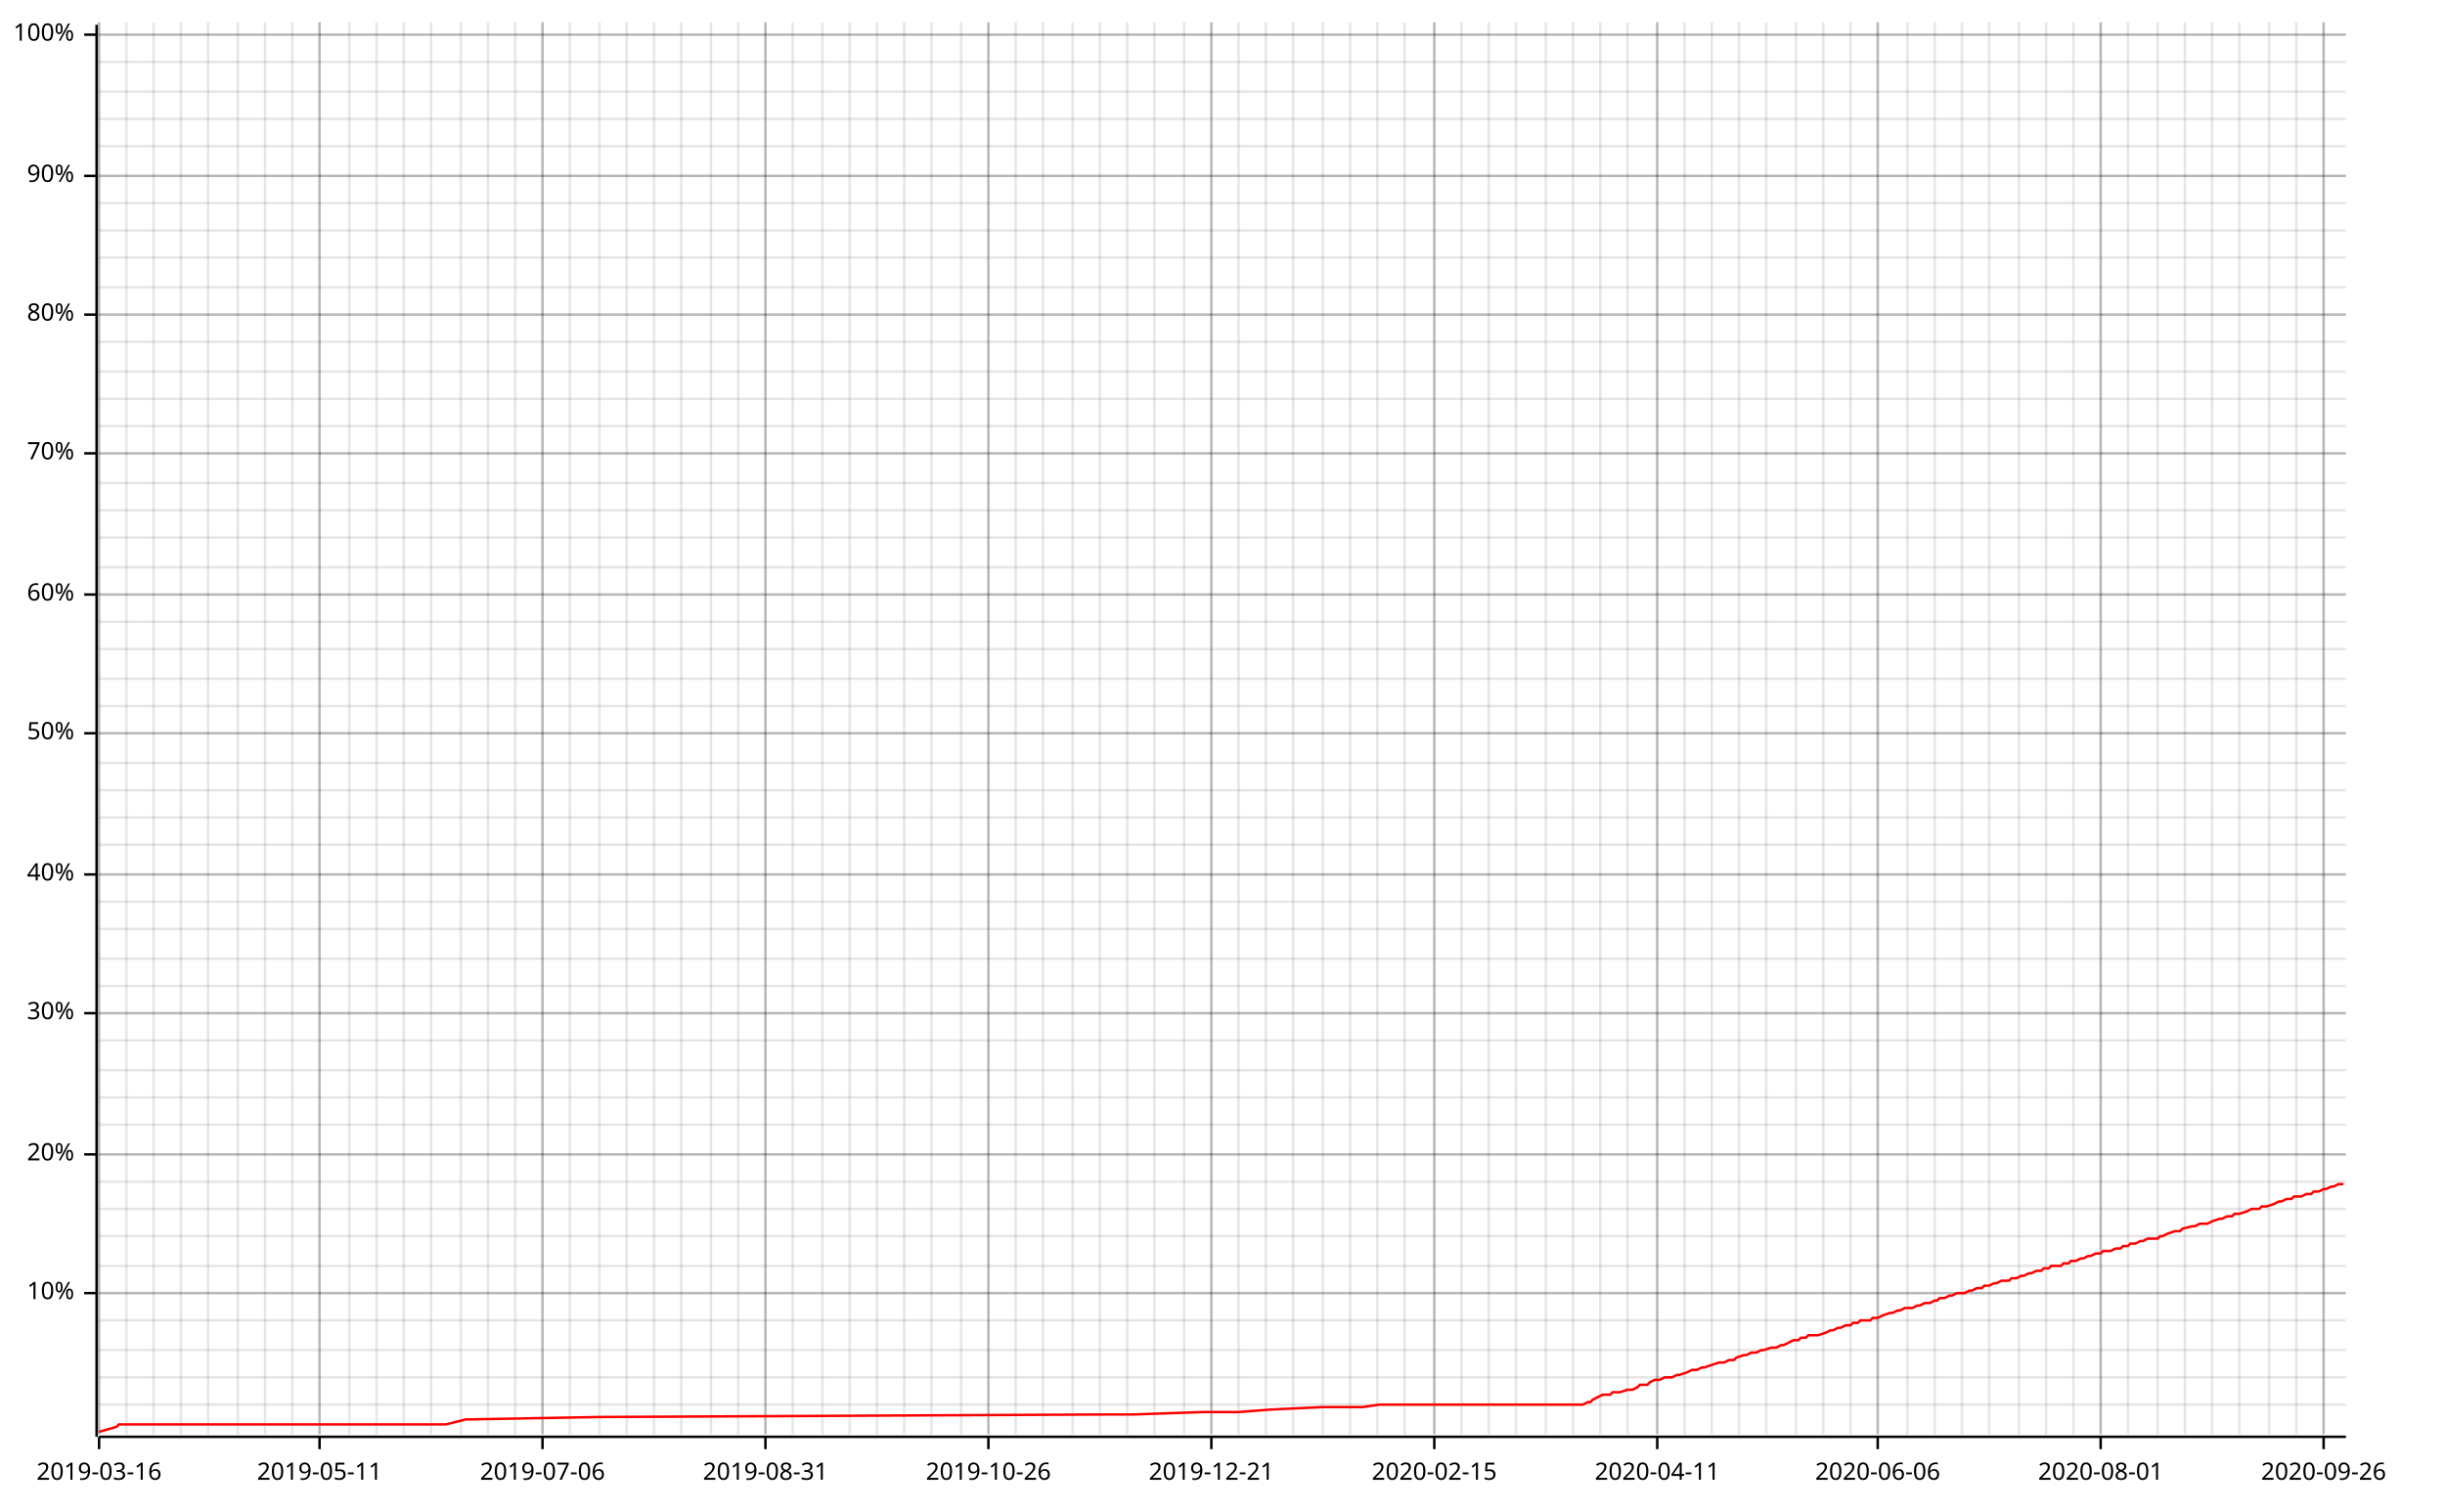
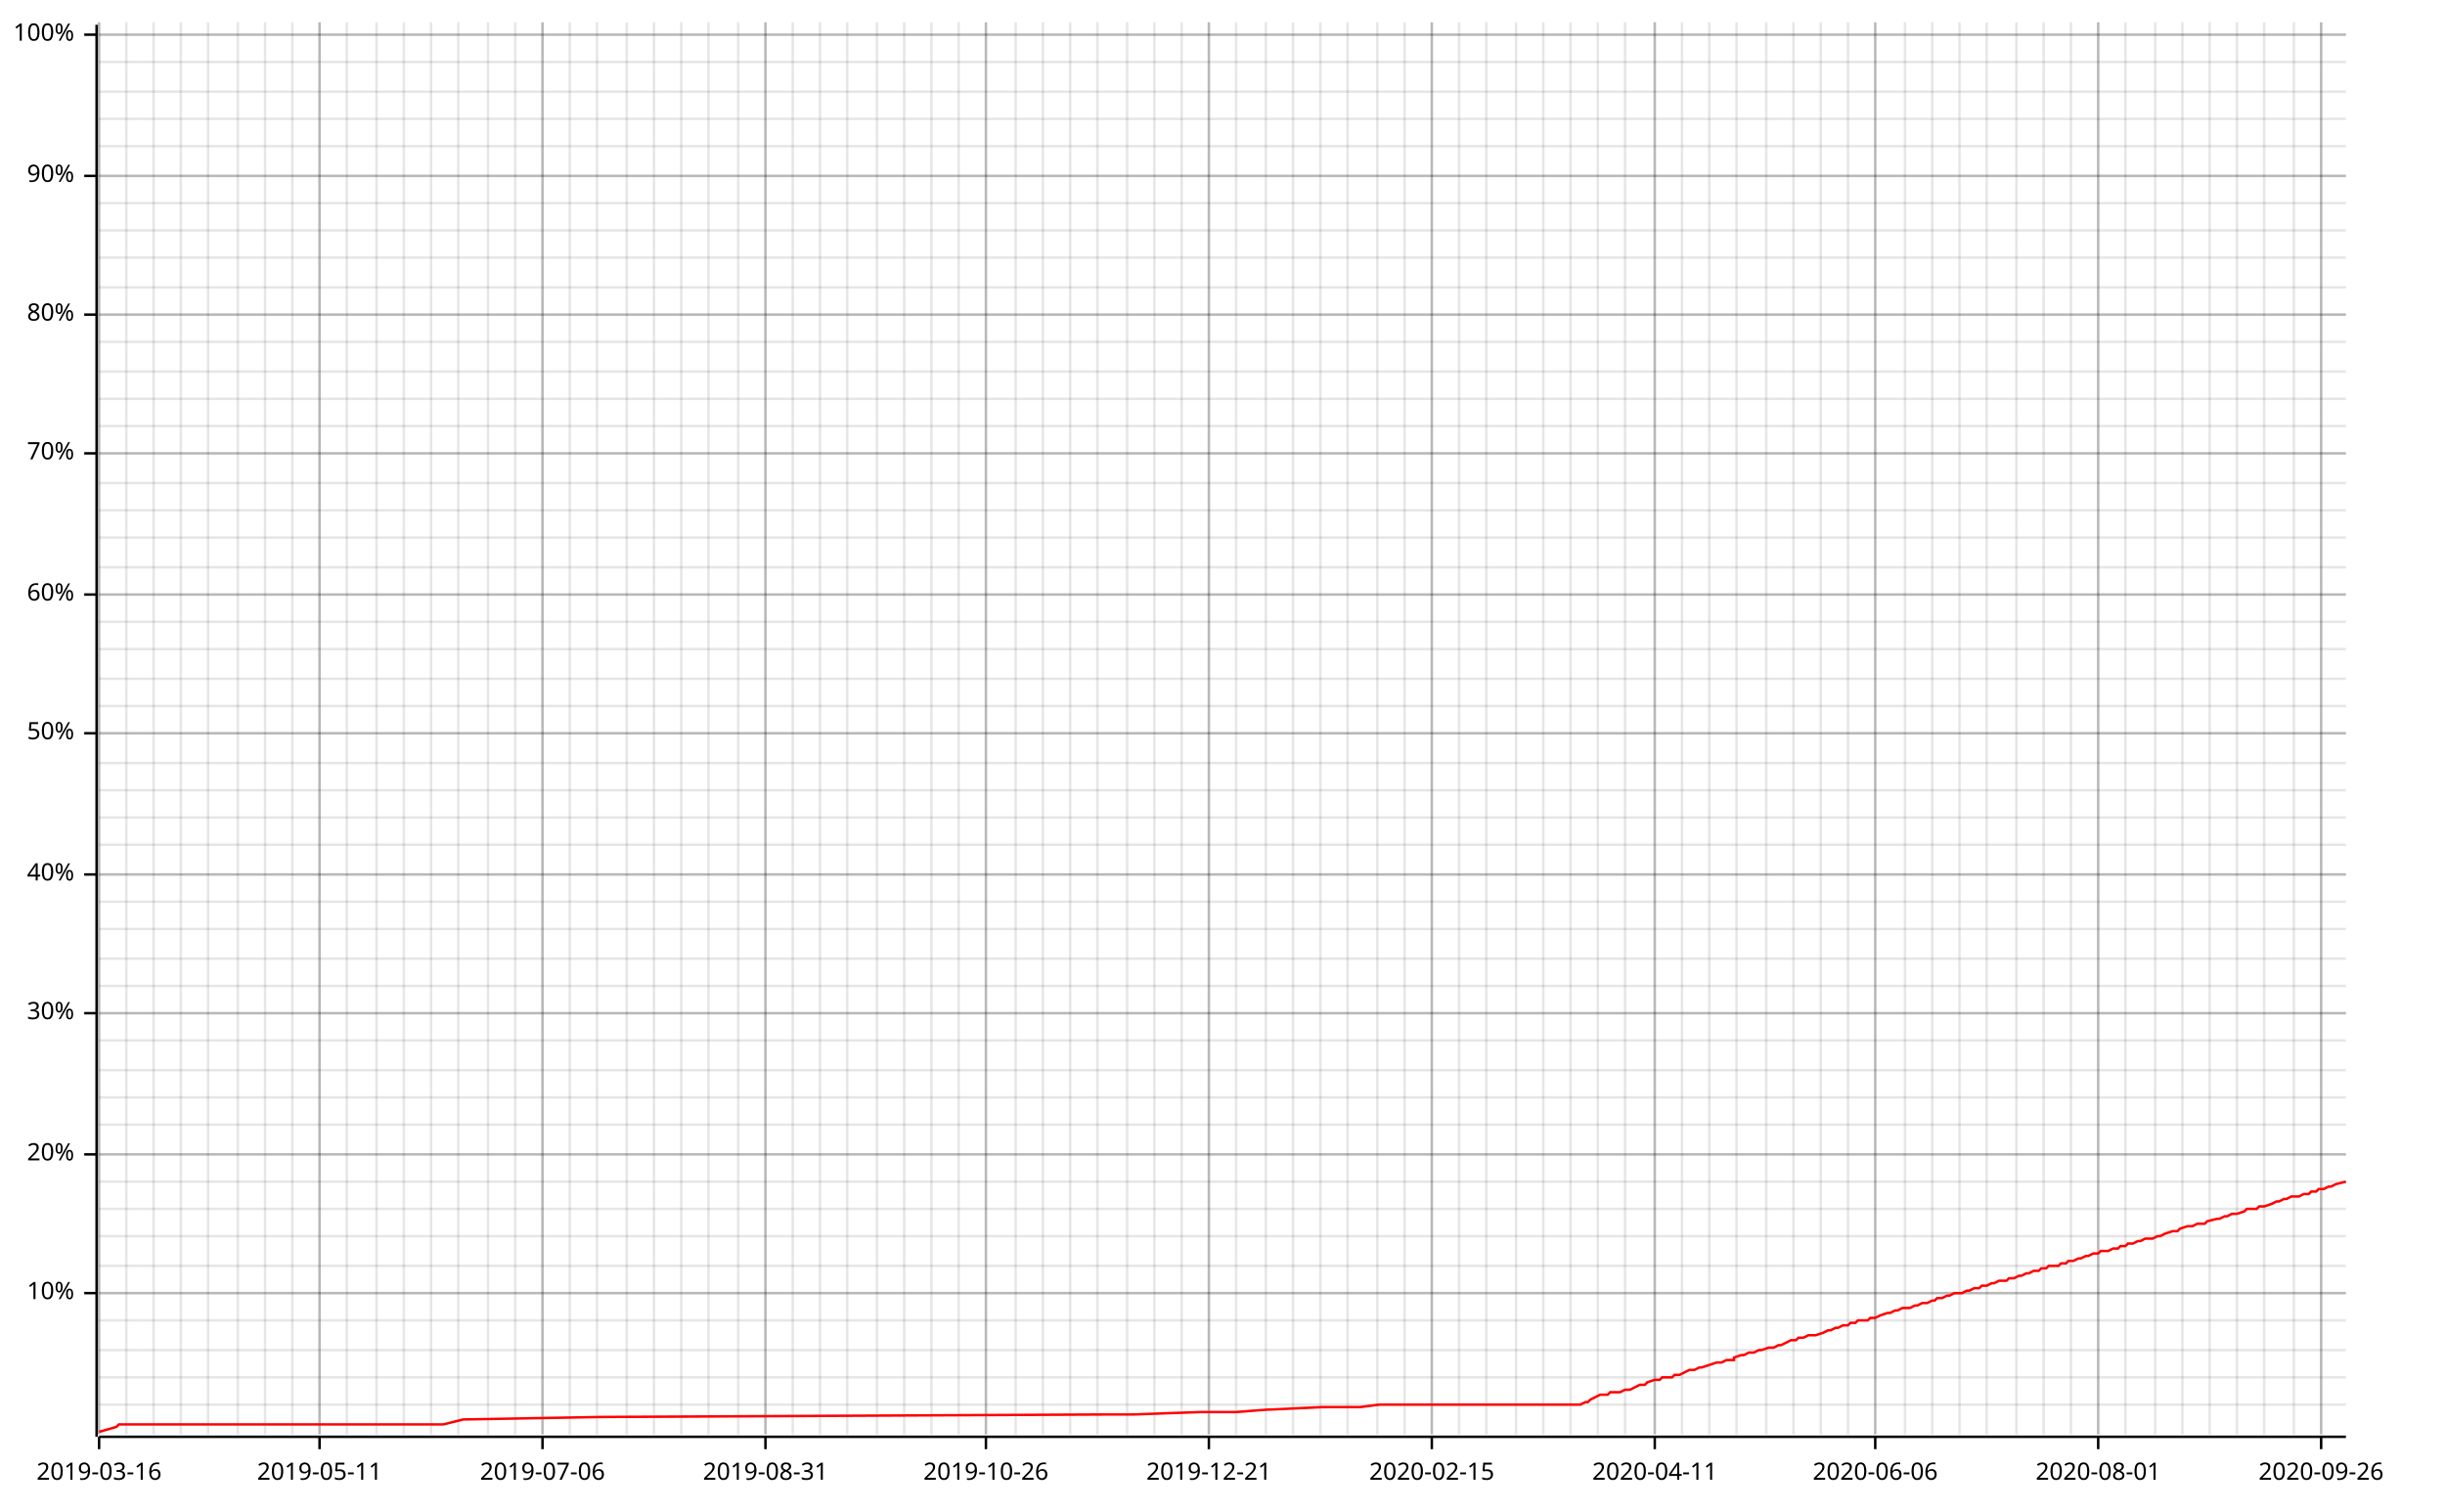
<svg xmlns="http://www.w3.org/2000/svg" width="987" height="610" viewBox="0 0 987 610">
  <line opacity="0.1" stroke="#000000" stroke-width="1" x1="40" y1="579" x2="40" y2="9" />
  <line opacity="0.1" stroke="#000000" stroke-width="1" x1="51" y1="579" x2="51" y2="9" />
  <line opacity="0.1" stroke="#000000" stroke-width="1" x1="62" y1="579" x2="62" y2="9" />
  <line opacity="0.1" stroke="#000000" stroke-width="1" x1="73" y1="579" x2="73" y2="9" />
  <line opacity="0.1" stroke="#000000" stroke-width="1" x1="84" y1="579" x2="84" y2="9" />
  <line opacity="0.1" stroke="#000000" stroke-width="1" x1="96" y1="579" x2="96" y2="9" />
  <line opacity="0.1" stroke="#000000" stroke-width="1" x1="107" y1="579" x2="107" y2="9" />
  <line opacity="0.1" stroke="#000000" stroke-width="1" x1="118" y1="579" x2="118" y2="9" />
  <line opacity="0.1" stroke="#000000" stroke-width="1" x1="129" y1="579" x2="129" y2="9" />
-   <line opacity="0.1" stroke="#000000" stroke-width="1" x1="141" y1="579" x2="141" y2="9" />
+   <line opacity="0.1" stroke="#000000" stroke-width="1" x1="140" y1="579" x2="140" y2="9" />
  <line opacity="0.1" stroke="#000000" stroke-width="1" x1="152" y1="579" x2="152" y2="9" />
  <line opacity="0.1" stroke="#000000" stroke-width="1" x1="163" y1="579" x2="163" y2="9" />
  <line opacity="0.1" stroke="#000000" stroke-width="1" x1="174" y1="579" x2="174" y2="9" />
-   <line opacity="0.1" stroke="#000000" stroke-width="1" x1="186" y1="579" x2="186" y2="9" />
+   <line opacity="0.1" stroke="#000000" stroke-width="1" x1="185" y1="579" x2="185" y2="9" />
  <line opacity="0.1" stroke="#000000" stroke-width="1" x1="197" y1="579" x2="197" y2="9" />
  <line opacity="0.1" stroke="#000000" stroke-width="1" x1="208" y1="579" x2="208" y2="9" />
  <line opacity="0.1" stroke="#000000" stroke-width="1" x1="219" y1="579" x2="219" y2="9" />
  <line opacity="0.1" stroke="#000000" stroke-width="1" x1="230" y1="579" x2="230" y2="9" />
-   <line opacity="0.1" stroke="#000000" stroke-width="1" x1="242" y1="579" x2="242" y2="9" />
+   <line opacity="0.1" stroke="#000000" stroke-width="1" x1="241" y1="579" x2="241" y2="9" />
  <line opacity="0.1" stroke="#000000" stroke-width="1" x1="253" y1="579" x2="253" y2="9" />
  <line opacity="0.1" stroke="#000000" stroke-width="1" x1="264" y1="579" x2="264" y2="9" />
  <line opacity="0.1" stroke="#000000" stroke-width="1" x1="275" y1="579" x2="275" y2="9" />
-   <line opacity="0.1" stroke="#000000" stroke-width="1" x1="287" y1="579" x2="287" y2="9" />
+   <line opacity="0.1" stroke="#000000" stroke-width="1" x1="286" y1="579" x2="286" y2="9" />
  <line opacity="0.1" stroke="#000000" stroke-width="1" x1="298" y1="579" x2="298" y2="9" />
  <line opacity="0.1" stroke="#000000" stroke-width="1" x1="309" y1="579" x2="309" y2="9" />
  <line opacity="0.1" stroke="#000000" stroke-width="1" x1="320" y1="579" x2="320" y2="9" />
-   <line opacity="0.1" stroke="#000000" stroke-width="1" x1="332" y1="579" x2="332" y2="9" />
-   <line opacity="0.1" stroke="#000000" stroke-width="1" x1="343" y1="579" x2="343" y2="9" />
+   <line opacity="0.1" stroke="#000000" stroke-width="1" x1="331" y1="579" x2="331" y2="9" />
+   <line opacity="0.1" stroke="#000000" stroke-width="1" x1="342" y1="579" x2="342" y2="9" />
  <line opacity="0.1" stroke="#000000" stroke-width="1" x1="354" y1="579" x2="354" y2="9" />
  <line opacity="0.1" stroke="#000000" stroke-width="1" x1="365" y1="579" x2="365" y2="9" />
  <line opacity="0.1" stroke="#000000" stroke-width="1" x1="376" y1="579" x2="376" y2="9" />
-   <line opacity="0.1" stroke="#000000" stroke-width="1" x1="388" y1="579" x2="388" y2="9" />
-   <line opacity="0.1" stroke="#000000" stroke-width="1" x1="399" y1="579" x2="399" y2="9" />
+   <line opacity="0.1" stroke="#000000" stroke-width="1" x1="387" y1="579" x2="387" y2="9" />
+   <line opacity="0.1" stroke="#000000" stroke-width="1" x1="398" y1="579" x2="398" y2="9" />
  <line opacity="0.1" stroke="#000000" stroke-width="1" x1="410" y1="579" x2="410" y2="9" />
  <line opacity="0.1" stroke="#000000" stroke-width="1" x1="421" y1="579" x2="421" y2="9" />
-   <line opacity="0.1" stroke="#000000" stroke-width="1" x1="433" y1="579" x2="433" y2="9" />
-   <line opacity="0.1" stroke="#000000" stroke-width="1" x1="444" y1="579" x2="444" y2="9" />
+   <line opacity="0.1" stroke="#000000" stroke-width="1" x1="432" y1="579" x2="432" y2="9" />
+   <line opacity="0.1" stroke="#000000" stroke-width="1" x1="443" y1="579" x2="443" y2="9" />
  <line opacity="0.1" stroke="#000000" stroke-width="1" x1="455" y1="579" x2="455" y2="9" />
  <line opacity="0.1" stroke="#000000" stroke-width="1" x1="466" y1="579" x2="466" y2="9" />
-   <line opacity="0.1" stroke="#000000" stroke-width="1" x1="478" y1="579" x2="478" y2="9" />
-   <line opacity="0.1" stroke="#000000" stroke-width="1" x1="489" y1="579" x2="489" y2="9" />
-   <line opacity="0.1" stroke="#000000" stroke-width="1" x1="500" y1="579" x2="500" y2="9" />
+   <line opacity="0.1" stroke="#000000" stroke-width="1" x1="477" y1="579" x2="477" y2="9" />
+   <line opacity="0.1" stroke="#000000" stroke-width="1" x1="488" y1="579" x2="488" y2="9" />
+   <line opacity="0.1" stroke="#000000" stroke-width="1" x1="499" y1="579" x2="499" y2="9" />
  <line opacity="0.1" stroke="#000000" stroke-width="1" x1="511" y1="579" x2="511" y2="9" />
  <line opacity="0.1" stroke="#000000" stroke-width="1" x1="522" y1="579" x2="522" y2="9" />
-   <line opacity="0.1" stroke="#000000" stroke-width="1" x1="534" y1="579" x2="534" y2="9" />
-   <line opacity="0.1" stroke="#000000" stroke-width="1" x1="545" y1="579" x2="545" y2="9" />
+   <line opacity="0.1" stroke="#000000" stroke-width="1" x1="533" y1="579" x2="533" y2="9" />
+   <line opacity="0.1" stroke="#000000" stroke-width="1" x1="544" y1="579" x2="544" y2="9" />
  <line opacity="0.1" stroke="#000000" stroke-width="1" x1="556" y1="579" x2="556" y2="9" />
  <line opacity="0.1" stroke="#000000" stroke-width="1" x1="567" y1="579" x2="567" y2="9" />
-   <line opacity="0.1" stroke="#000000" stroke-width="1" x1="579" y1="579" x2="579" y2="9" />
-   <line opacity="0.1" stroke="#000000" stroke-width="1" x1="590" y1="579" x2="590" y2="9" />
-   <line opacity="0.1" stroke="#000000" stroke-width="1" x1="601" y1="579" x2="601" y2="9" />
+   <line opacity="0.1" stroke="#000000" stroke-width="1" x1="578" y1="579" x2="578" y2="9" />
+   <line opacity="0.1" stroke="#000000" stroke-width="1" x1="589" y1="579" x2="589" y2="9" />
+   <line opacity="0.1" stroke="#000000" stroke-width="1" x1="600" y1="579" x2="600" y2="9" />
  <line opacity="0.1" stroke="#000000" stroke-width="1" x1="612" y1="579" x2="612" y2="9" />
-   <line opacity="0.1" stroke="#000000" stroke-width="1" x1="624" y1="579" x2="624" y2="9" />
-   <line opacity="0.1" stroke="#000000" stroke-width="1" x1="635" y1="579" x2="635" y2="9" />
-   <line opacity="0.1" stroke="#000000" stroke-width="1" x1="646" y1="579" x2="646" y2="9" />
-   <line opacity="0.1" stroke="#000000" stroke-width="1" x1="657" y1="579" x2="657" y2="9" />
-   <line opacity="0.1" stroke="#000000" stroke-width="1" x1="669" y1="579" x2="669" y2="9" />
-   <line opacity="0.1" stroke="#000000" stroke-width="1" x1="680" y1="579" x2="680" y2="9" />
-   <line opacity="0.1" stroke="#000000" stroke-width="1" x1="691" y1="579" x2="691" y2="9" />
-   <line opacity="0.1" stroke="#000000" stroke-width="1" x1="702" y1="579" x2="702" y2="9" />
+   <line opacity="0.1" stroke="#000000" stroke-width="1" x1="623" y1="579" x2="623" y2="9" />
+   <line opacity="0.1" stroke="#000000" stroke-width="1" x1="634" y1="579" x2="634" y2="9" />
+   <line opacity="0.1" stroke="#000000" stroke-width="1" x1="645" y1="579" x2="645" y2="9" />
+   <line opacity="0.1" stroke="#000000" stroke-width="1" x1="656" y1="579" x2="656" y2="9" />
+   <line opacity="0.1" stroke="#000000" stroke-width="1" x1="668" y1="579" x2="668" y2="9" />
+   <line opacity="0.1" stroke="#000000" stroke-width="1" x1="679" y1="579" x2="679" y2="9" />
+   <line opacity="0.1" stroke="#000000" stroke-width="1" x1="690" y1="579" x2="690" y2="9" />
+   <line opacity="0.1" stroke="#000000" stroke-width="1" x1="701" y1="579" x2="701" y2="9" />
  <line opacity="0.1" stroke="#000000" stroke-width="1" x1="713" y1="579" x2="713" y2="9" />
-   <line opacity="0.1" stroke="#000000" stroke-width="1" x1="725" y1="579" x2="725" y2="9" />
-   <line opacity="0.1" stroke="#000000" stroke-width="1" x1="736" y1="579" x2="736" y2="9" />
-   <line opacity="0.1" stroke="#000000" stroke-width="1" x1="747" y1="579" x2="747" y2="9" />
-   <line opacity="0.1" stroke="#000000" stroke-width="1" x1="758" y1="579" x2="758" y2="9" />
-   <line opacity="0.1" stroke="#000000" stroke-width="1" x1="770" y1="579" x2="770" y2="9" />
-   <line opacity="0.1" stroke="#000000" stroke-width="1" x1="781" y1="579" x2="781" y2="9" />
-   <line opacity="0.1" stroke="#000000" stroke-width="1" x1="792" y1="579" x2="792" y2="9" />
-   <line opacity="0.1" stroke="#000000" stroke-width="1" x1="803" y1="579" x2="803" y2="9" />
-   <line opacity="0.1" stroke="#000000" stroke-width="1" x1="815" y1="579" x2="815" y2="9" />
-   <line opacity="0.1" stroke="#000000" stroke-width="1" x1="826" y1="579" x2="826" y2="9" />
-   <line opacity="0.1" stroke="#000000" stroke-width="1" x1="837" y1="579" x2="837" y2="9" />
-   <line opacity="0.1" stroke="#000000" stroke-width="1" x1="848" y1="579" x2="848" y2="9" />
-   <line opacity="0.1" stroke="#000000" stroke-width="1" x1="859" y1="579" x2="859" y2="9" />
-   <line opacity="0.1" stroke="#000000" stroke-width="1" x1="871" y1="579" x2="871" y2="9" />
-   <line opacity="0.1" stroke="#000000" stroke-width="1" x1="882" y1="579" x2="882" y2="9" />
-   <line opacity="0.1" stroke="#000000" stroke-width="1" x1="893" y1="579" x2="893" y2="9" />
-   <line opacity="0.1" stroke="#000000" stroke-width="1" x1="904" y1="579" x2="904" y2="9" />
-   <line opacity="0.1" stroke="#000000" stroke-width="1" x1="916" y1="579" x2="916" y2="9" />
-   <line opacity="0.1" stroke="#000000" stroke-width="1" x1="927" y1="579" x2="927" y2="9" />
-   <line opacity="0.1" stroke="#000000" stroke-width="1" x1="938" y1="579" x2="938" y2="9" />
+   <line opacity="0.1" stroke="#000000" stroke-width="1" x1="724" y1="579" x2="724" y2="9" />
+   <line opacity="0.1" stroke="#000000" stroke-width="1" x1="735" y1="579" x2="735" y2="9" />
+   <line opacity="0.1" stroke="#000000" stroke-width="1" x1="746" y1="579" x2="746" y2="9" />
+   <line opacity="0.1" stroke="#000000" stroke-width="1" x1="757" y1="579" x2="757" y2="9" />
+   <line opacity="0.1" stroke="#000000" stroke-width="1" x1="769" y1="579" x2="769" y2="9" />
+   <line opacity="0.1" stroke="#000000" stroke-width="1" x1="780" y1="579" x2="780" y2="9" />
+   <line opacity="0.1" stroke="#000000" stroke-width="1" x1="791" y1="579" x2="791" y2="9" />
+   <line opacity="0.1" stroke="#000000" stroke-width="1" x1="802" y1="579" x2="802" y2="9" />
+   <line opacity="0.1" stroke="#000000" stroke-width="1" x1="814" y1="579" x2="814" y2="9" />
+   <line opacity="0.1" stroke="#000000" stroke-width="1" x1="825" y1="579" x2="825" y2="9" />
+   <line opacity="0.1" stroke="#000000" stroke-width="1" x1="836" y1="579" x2="836" y2="9" />
+   <line opacity="0.1" stroke="#000000" stroke-width="1" x1="847" y1="579" x2="847" y2="9" />
+   <line opacity="0.1" stroke="#000000" stroke-width="1" x1="858" y1="579" x2="858" y2="9" />
+   <line opacity="0.1" stroke="#000000" stroke-width="1" x1="870" y1="579" x2="870" y2="9" />
+   <line opacity="0.1" stroke="#000000" stroke-width="1" x1="881" y1="579" x2="881" y2="9" />
+   <line opacity="0.1" stroke="#000000" stroke-width="1" x1="892" y1="579" x2="892" y2="9" />
+   <line opacity="0.1" stroke="#000000" stroke-width="1" x1="903" y1="579" x2="903" y2="9" />
+   <line opacity="0.1" stroke="#000000" stroke-width="1" x1="914" y1="579" x2="914" y2="9" />
+   <line opacity="0.1" stroke="#000000" stroke-width="1" x1="926" y1="579" x2="926" y2="9" />
+   <line opacity="0.1" stroke="#000000" stroke-width="1" x1="937" y1="579" x2="937" y2="9" />
  <line opacity="0.1" stroke="#000000" stroke-width="1" x1="40" y1="567" x2="947" y2="567" />
  <line opacity="0.1" stroke="#000000" stroke-width="1" x1="40" y1="556" x2="947" y2="556" />
  <line opacity="0.1" stroke="#000000" stroke-width="1" x1="40" y1="545" x2="947" y2="545" />
  <line opacity="0.1" stroke="#000000" stroke-width="1" x1="40" y1="533" x2="947" y2="533" />
  <line opacity="0.1" stroke="#000000" stroke-width="1" x1="40" y1="522" x2="947" y2="522" />
  <line opacity="0.1" stroke="#000000" stroke-width="1" x1="40" y1="511" x2="947" y2="511" />
  <line opacity="0.1" stroke="#000000" stroke-width="1" x1="40" y1="499" x2="947" y2="499" />
  <line opacity="0.1" stroke="#000000" stroke-width="1" x1="40" y1="488" x2="947" y2="488" />
  <line opacity="0.1" stroke="#000000" stroke-width="1" x1="40" y1="477" x2="947" y2="477" />
  <line opacity="0.1" stroke="#000000" stroke-width="1" x1="40" y1="466" x2="947" y2="466" />
  <line opacity="0.1" stroke="#000000" stroke-width="1" x1="40" y1="454" x2="947" y2="454" />
  <line opacity="0.1" stroke="#000000" stroke-width="1" x1="40" y1="443" x2="947" y2="443" />
  <line opacity="0.1" stroke="#000000" stroke-width="1" x1="40" y1="432" x2="947" y2="432" />
  <line opacity="0.1" stroke="#000000" stroke-width="1" x1="40" y1="420" x2="947" y2="420" />
  <line opacity="0.1" stroke="#000000" stroke-width="1" x1="40" y1="409" x2="947" y2="409" />
  <line opacity="0.1" stroke="#000000" stroke-width="1" x1="40" y1="398" x2="947" y2="398" />
  <line opacity="0.1" stroke="#000000" stroke-width="1" x1="40" y1="387" x2="947" y2="387" />
  <line opacity="0.1" stroke="#000000" stroke-width="1" x1="40" y1="375" x2="947" y2="375" />
  <line opacity="0.1" stroke="#000000" stroke-width="1" x1="40" y1="364" x2="947" y2="364" />
  <line opacity="0.1" stroke="#000000" stroke-width="1" x1="40" y1="353" x2="947" y2="353" />
  <line opacity="0.1" stroke="#000000" stroke-width="1" x1="40" y1="341" x2="947" y2="341" />
  <line opacity="0.1" stroke="#000000" stroke-width="1" x1="40" y1="330" x2="947" y2="330" />
  <line opacity="0.1" stroke="#000000" stroke-width="1" x1="40" y1="319" x2="947" y2="319" />
  <line opacity="0.1" stroke="#000000" stroke-width="1" x1="40" y1="308" x2="947" y2="308" />
  <line opacity="0.1" stroke="#000000" stroke-width="1" x1="40" y1="296" x2="947" y2="296" />
  <line opacity="0.1" stroke="#000000" stroke-width="1" x1="40" y1="285" x2="947" y2="285" />
  <line opacity="0.1" stroke="#000000" stroke-width="1" x1="40" y1="274" x2="947" y2="274" />
  <line opacity="0.1" stroke="#000000" stroke-width="1" x1="40" y1="262" x2="947" y2="262" />
  <line opacity="0.1" stroke="#000000" stroke-width="1" x1="40" y1="251" x2="947" y2="251" />
  <line opacity="0.1" stroke="#000000" stroke-width="1" x1="40" y1="240" x2="947" y2="240" />
  <line opacity="0.1" stroke="#000000" stroke-width="1" x1="40" y1="229" x2="947" y2="229" />
  <line opacity="0.1" stroke="#000000" stroke-width="1" x1="40" y1="217" x2="947" y2="217" />
  <line opacity="0.1" stroke="#000000" stroke-width="1" x1="40" y1="206" x2="947" y2="206" />
  <line opacity="0.1" stroke="#000000" stroke-width="1" x1="40" y1="195" x2="947" y2="195" />
  <line opacity="0.1" stroke="#000000" stroke-width="1" x1="40" y1="183" x2="947" y2="183" />
  <line opacity="0.1" stroke="#000000" stroke-width="1" x1="40" y1="172" x2="947" y2="172" />
  <line opacity="0.1" stroke="#000000" stroke-width="1" x1="40" y1="161" x2="947" y2="161" />
  <line opacity="0.1" stroke="#000000" stroke-width="1" x1="40" y1="150" x2="947" y2="150" />
  <line opacity="0.1" stroke="#000000" stroke-width="1" x1="40" y1="138" x2="947" y2="138" />
  <line opacity="0.1" stroke="#000000" stroke-width="1" x1="40" y1="127" x2="947" y2="127" />
  <line opacity="0.1" stroke="#000000" stroke-width="1" x1="40" y1="116" x2="947" y2="116" />
  <line opacity="0.1" stroke="#000000" stroke-width="1" x1="40" y1="104" x2="947" y2="104" />
  <line opacity="0.1" stroke="#000000" stroke-width="1" x1="40" y1="93" x2="947" y2="93" />
  <line opacity="0.1" stroke="#000000" stroke-width="1" x1="40" y1="82" x2="947" y2="82" />
  <line opacity="0.1" stroke="#000000" stroke-width="1" x1="40" y1="71" x2="947" y2="71" />
  <line opacity="0.1" stroke="#000000" stroke-width="1" x1="40" y1="59" x2="947" y2="59" />
  <line opacity="0.1" stroke="#000000" stroke-width="1" x1="40" y1="48" x2="947" y2="48" />
  <line opacity="0.1" stroke="#000000" stroke-width="1" x1="40" y1="37" x2="947" y2="37" />
  <line opacity="0.1" stroke="#000000" stroke-width="1" x1="40" y1="25" x2="947" y2="25" />
  <line opacity="0.1" stroke="#000000" stroke-width="1" x1="40" y1="14" x2="947" y2="14" />
  <line opacity="0.2" stroke="#000000" stroke-width="1" x1="40" y1="579" x2="40" y2="9" />
  <line opacity="0.2" stroke="#000000" stroke-width="1" x1="129" y1="579" x2="129" y2="9" />
  <line opacity="0.2" stroke="#000000" stroke-width="1" x1="219" y1="579" x2="219" y2="9" />
  <line opacity="0.2" stroke="#000000" stroke-width="1" x1="309" y1="579" x2="309" y2="9" />
-   <line opacity="0.2" stroke="#000000" stroke-width="1" x1="399" y1="579" x2="399" y2="9" />
-   <line opacity="0.2" stroke="#000000" stroke-width="1" x1="489" y1="579" x2="489" y2="9" />
-   <line opacity="0.2" stroke="#000000" stroke-width="1" x1="579" y1="579" x2="579" y2="9" />
-   <line opacity="0.2" stroke="#000000" stroke-width="1" x1="669" y1="579" x2="669" y2="9" />
-   <line opacity="0.2" stroke="#000000" stroke-width="1" x1="758" y1="579" x2="758" y2="9" />
-   <line opacity="0.2" stroke="#000000" stroke-width="1" x1="848" y1="579" x2="848" y2="9" />
-   <line opacity="0.2" stroke="#000000" stroke-width="1" x1="938" y1="579" x2="938" y2="9" />
+   <line opacity="0.2" stroke="#000000" stroke-width="1" x1="398" y1="579" x2="398" y2="9" />
+   <line opacity="0.2" stroke="#000000" stroke-width="1" x1="488" y1="579" x2="488" y2="9" />
+   <line opacity="0.2" stroke="#000000" stroke-width="1" x1="578" y1="579" x2="578" y2="9" />
+   <line opacity="0.2" stroke="#000000" stroke-width="1" x1="668" y1="579" x2="668" y2="9" />
+   <line opacity="0.2" stroke="#000000" stroke-width="1" x1="757" y1="579" x2="757" y2="9" />
+   <line opacity="0.2" stroke="#000000" stroke-width="1" x1="847" y1="579" x2="847" y2="9" />
+   <line opacity="0.2" stroke="#000000" stroke-width="1" x1="937" y1="579" x2="937" y2="9" />
  <line opacity="0.2" stroke="#000000" stroke-width="1" x1="40" y1="522" x2="947" y2="522" />
  <line opacity="0.2" stroke="#000000" stroke-width="1" x1="40" y1="466" x2="947" y2="466" />
  <line opacity="0.2" stroke="#000000" stroke-width="1" x1="40" y1="409" x2="947" y2="409" />
  <line opacity="0.2" stroke="#000000" stroke-width="1" x1="40" y1="353" x2="947" y2="353" />
  <line opacity="0.2" stroke="#000000" stroke-width="1" x1="40" y1="296" x2="947" y2="296" />
  <line opacity="0.2" stroke="#000000" stroke-width="1" x1="40" y1="240" x2="947" y2="240" />
  <line opacity="0.2" stroke="#000000" stroke-width="1" x1="40" y1="183" x2="947" y2="183" />
  <line opacity="0.2" stroke="#000000" stroke-width="1" x1="40" y1="127" x2="947" y2="127" />
  <line opacity="0.2" stroke="#000000" stroke-width="1" x1="40" y1="71" x2="947" y2="71" />
  <line opacity="0.2" stroke="#000000" stroke-width="1" x1="40" y1="14" x2="947" y2="14" />
  <polyline fill="none" opacity="1" stroke="#000000" stroke-width="1" points="39,10 39,580 " />
  <text x="30" y="522" dy="0.5ex" text-anchor="end" font-family="sans-serif" font-size="9.677" opacity="1" fill="#000000">
10%
</text>
  <polyline fill="none" opacity="1" stroke="#000000" stroke-width="1" points="34,522 39,522 " />
  <text x="30" y="466" dy="0.5ex" text-anchor="end" font-family="sans-serif" font-size="9.677" opacity="1" fill="#000000">
20%
</text>
  <polyline fill="none" opacity="1" stroke="#000000" stroke-width="1" points="34,466 39,466 " />
  <text x="30" y="409" dy="0.5ex" text-anchor="end" font-family="sans-serif" font-size="9.677" opacity="1" fill="#000000">
30%
</text>
  <polyline fill="none" opacity="1" stroke="#000000" stroke-width="1" points="34,409 39,409 " />
  <text x="30" y="353" dy="0.5ex" text-anchor="end" font-family="sans-serif" font-size="9.677" opacity="1" fill="#000000">
40%
</text>
  <polyline fill="none" opacity="1" stroke="#000000" stroke-width="1" points="34,353 39,353 " />
  <text x="30" y="296" dy="0.5ex" text-anchor="end" font-family="sans-serif" font-size="9.677" opacity="1" fill="#000000">
50%
</text>
  <polyline fill="none" opacity="1" stroke="#000000" stroke-width="1" points="34,296 39,296 " />
  <text x="30" y="240" dy="0.5ex" text-anchor="end" font-family="sans-serif" font-size="9.677" opacity="1" fill="#000000">
60%
</text>
  <polyline fill="none" opacity="1" stroke="#000000" stroke-width="1" points="34,240 39,240 " />
  <text x="30" y="183" dy="0.5ex" text-anchor="end" font-family="sans-serif" font-size="9.677" opacity="1" fill="#000000">
70%
</text>
  <polyline fill="none" opacity="1" stroke="#000000" stroke-width="1" points="34,183 39,183 " />
  <text x="30" y="127" dy="0.5ex" text-anchor="end" font-family="sans-serif" font-size="9.677" opacity="1" fill="#000000">
80%
</text>
  <polyline fill="none" opacity="1" stroke="#000000" stroke-width="1" points="34,127 39,127 " />
  <text x="30" y="71" dy="0.5ex" text-anchor="end" font-family="sans-serif" font-size="9.677" opacity="1" fill="#000000">
90%
</text>
  <polyline fill="none" opacity="1" stroke="#000000" stroke-width="1" points="34,71 39,71 " />
  <text x="30" y="14" dy="0.5ex" text-anchor="end" font-family="sans-serif" font-size="9.677" opacity="1" fill="#000000">
100%
</text>
  <polyline fill="none" opacity="1" stroke="#000000" stroke-width="1" points="34,14 39,14 " />
  <polyline fill="none" opacity="1" stroke="#000000" stroke-width="1" points="40,580 947,580 " />
  <text x="40" y="590" dy="0.76em" text-anchor="middle" font-family="sans-serif" font-size="9.677" opacity="1" fill="#000000">
2019-03-16
</text>
  <polyline fill="none" opacity="1" stroke="#000000" stroke-width="1" points="40,580 40,585 " />
  <text x="129" y="590" dy="0.76em" text-anchor="middle" font-family="sans-serif" font-size="9.677" opacity="1" fill="#000000">
2019-05-11
</text>
  <polyline fill="none" opacity="1" stroke="#000000" stroke-width="1" points="129,580 129,585 " />
  <text x="219" y="590" dy="0.76em" text-anchor="middle" font-family="sans-serif" font-size="9.677" opacity="1" fill="#000000">
2019-07-06
</text>
  <polyline fill="none" opacity="1" stroke="#000000" stroke-width="1" points="219,580 219,585 " />
  <text x="309" y="590" dy="0.76em" text-anchor="middle" font-family="sans-serif" font-size="9.677" opacity="1" fill="#000000">
2019-08-31
</text>
  <polyline fill="none" opacity="1" stroke="#000000" stroke-width="1" points="309,580 309,585 " />
-   <text x="399" y="590" dy="0.76em" text-anchor="middle" font-family="sans-serif" font-size="9.677" opacity="1" fill="#000000">
+   <text x="398" y="590" dy="0.76em" text-anchor="middle" font-family="sans-serif" font-size="9.677" opacity="1" fill="#000000">
2019-10-26
</text>
-   <polyline fill="none" opacity="1" stroke="#000000" stroke-width="1" points="399,580 399,585 " />
-   <text x="489" y="590" dy="0.76em" text-anchor="middle" font-family="sans-serif" font-size="9.677" opacity="1" fill="#000000">
+   <polyline fill="none" opacity="1" stroke="#000000" stroke-width="1" points="398,580 398,585 " />
+   <text x="488" y="590" dy="0.76em" text-anchor="middle" font-family="sans-serif" font-size="9.677" opacity="1" fill="#000000">
2019-12-21
</text>
-   <polyline fill="none" opacity="1" stroke="#000000" stroke-width="1" points="489,580 489,585 " />
-   <text x="579" y="590" dy="0.76em" text-anchor="middle" font-family="sans-serif" font-size="9.677" opacity="1" fill="#000000">
+   <polyline fill="none" opacity="1" stroke="#000000" stroke-width="1" points="488,580 488,585 " />
+   <text x="578" y="590" dy="0.76em" text-anchor="middle" font-family="sans-serif" font-size="9.677" opacity="1" fill="#000000">
2020-02-15
</text>
-   <polyline fill="none" opacity="1" stroke="#000000" stroke-width="1" points="579,580 579,585 " />
-   <text x="669" y="590" dy="0.76em" text-anchor="middle" font-family="sans-serif" font-size="9.677" opacity="1" fill="#000000">
+   <polyline fill="none" opacity="1" stroke="#000000" stroke-width="1" points="578,580 578,585 " />
+   <text x="668" y="590" dy="0.76em" text-anchor="middle" font-family="sans-serif" font-size="9.677" opacity="1" fill="#000000">
2020-04-11
</text>
-   <polyline fill="none" opacity="1" stroke="#000000" stroke-width="1" points="669,580 669,585 " />
-   <text x="758" y="590" dy="0.76em" text-anchor="middle" font-family="sans-serif" font-size="9.677" opacity="1" fill="#000000">
+   <polyline fill="none" opacity="1" stroke="#000000" stroke-width="1" points="668,580 668,585 " />
+   <text x="757" y="590" dy="0.76em" text-anchor="middle" font-family="sans-serif" font-size="9.677" opacity="1" fill="#000000">
2020-06-06
</text>
-   <polyline fill="none" opacity="1" stroke="#000000" stroke-width="1" points="758,580 758,585 " />
-   <text x="848" y="590" dy="0.76em" text-anchor="middle" font-family="sans-serif" font-size="9.677" opacity="1" fill="#000000">
+   <polyline fill="none" opacity="1" stroke="#000000" stroke-width="1" points="757,580 757,585 " />
+   <text x="847" y="590" dy="0.76em" text-anchor="middle" font-family="sans-serif" font-size="9.677" opacity="1" fill="#000000">
2020-08-01
</text>
-   <polyline fill="none" opacity="1" stroke="#000000" stroke-width="1" points="848,580 848,585 " />
-   <text x="938" y="590" dy="0.76em" text-anchor="middle" font-family="sans-serif" font-size="9.677" opacity="1" fill="#000000">
+   <polyline fill="none" opacity="1" stroke="#000000" stroke-width="1" points="847,580 847,585 " />
+   <text x="937" y="590" dy="0.76em" text-anchor="middle" font-family="sans-serif" font-size="9.677" opacity="1" fill="#000000">
2020-09-26
</text>
-   <polyline fill="none" opacity="1" stroke="#000000" stroke-width="1" points="938,580 938,585 " />
-   <polyline fill="none" opacity="1" stroke="#FF0000" stroke-width="1" points="40,578 40,578 47,576 48,575 167,575 170,575 172,575 176,575 180,575 188,573 243,572 244,572 445,571 457,571 486,570 500,570 513,569 513,569 534,568 550,568 557,567 629,567 630,567 632,567 639,567 641,566 642,566 643,565 645,564 647,563 650,563 651,562 653,562 654,562 657,561 659,561 661,560 662,559 665,559 666,558 668,557 670,557 670,557 672,556 674,556 675,556 677,555 678,555 681,554 683,553 685,553 687,552 688,552 691,551 691,551 694,550 695,550 696,550 698,549 700,549 701,548 704,547 705,547 707,546 709,546 711,545 712,545 715,544 717,544 719,543 720,543 722,542 724,541 726,541 727,540 729,540 730,539 732,539 734,539 737,538 739,537 740,537 742,536 743,536 745,535 747,535 748,534 750,534 751,533 753,533 755,533 756,532 758,532 760,531 763,530 764,530 766,529 767,529 769,528 771,528 772,528 774,527 775,527 777,526 779,526 781,525 782,525 783,524 785,524 787,523 788,523 790,522 792,522 793,522 795,521 796,521 798,520 800,520 801,519 803,519 805,518 806,518 808,517 809,517 811,517 812,516 814,516 816,515 817,515 819,514 820,514 822,513 824,513 825,512 827,512 828,511 830,511 832,511 833,510 835,510 836,509 838,509 840,508 841,508 843,507 844,507 846,506 848,506 849,505 851,505 852,505 854,504 856,504 857,503 859,503 860,502 862,502 864,501 865,501 867,500 869,500 871,500 872,499 873,499 875,498 878,497 880,497 881,496 885,495 886,495 888,494 889,494 891,494 893,493 896,492 897,492 899,491 901,491 902,490 904,490 907,489 909,488 910,488 912,488 913,487 915,487 918,486 920,485 921,485 923,484 925,484 926,483 929,483 931,482 933,482 934,481 936,481 938,480 939,480 941,479 942,479 944,478 946,478 " />
+   <polyline fill="none" opacity="1" stroke="#000000" stroke-width="1" points="937,580 937,585 " />
+   <polyline fill="none" opacity="1" stroke="#FF0000" stroke-width="1" points="40,578 40,578 47,576 48,575 166,575 170,575 172,575 176,575 179,575 187,573 243,572 243,572 445,571 457,571 485,570 499,570 512,569 513,569 534,568 549,568 557,567 628,567 630,567 631,567 638,567 640,566 641,566 642,565 644,564 646,563 649,563 650,562 652,562 654,562 656,561 658,561 660,560 662,559 664,559 665,558 668,557 669,557 670,557 671,556 673,556 675,556 676,555 678,555 680,554 682,553 684,553 686,552 687,552 690,551 690,551 693,550 694,550 695,550 697,549 700,549 700,548 703,547 704,547 706,546 708,546 710,545 711,545 714,544 716,544 718,543 719,543 721,542 723,541 725,541 726,540 728,540 730,539 731,539 733,539 736,538 738,537 739,537 741,536 742,536 744,535 746,535 747,534 749,534 750,533 752,533 754,533 755,532 757,532 759,531 762,530 763,530 765,529 766,529 768,528 770,528 771,528 773,527 774,527 776,526 778,526 780,525 781,525 782,524 784,524 786,523 787,523 789,522 791,522 792,522 794,521 795,521 797,520 799,520 800,519 802,519 804,518 805,518 807,517 808,517 810,517 811,516 813,516 815,515 816,515 818,514 819,514 821,513 823,513 824,512 826,512 827,511 829,511 831,511 832,510 834,510 835,509 837,509 839,508 840,508 842,507 843,507 845,506 847,506 848,505 850,505 851,505 853,504 855,504 856,503 858,503 859,502 861,502 863,501 864,501 866,500 867,500 869,500 871,499 872,499 874,498 877,497 879,497 880,496 883,495 885,495 887,494 888,494 890,494 891,493 895,492 896,492 898,491 899,491 901,490 903,490 906,489 907,488 909,488 911,488 912,487 914,487 917,486 919,485 920,485 922,484 923,484 925,483 928,483 930,482 932,482 933,481 935,481 936,480 938,480 940,479 941,479 943,478 947,477 " />
</svg>
